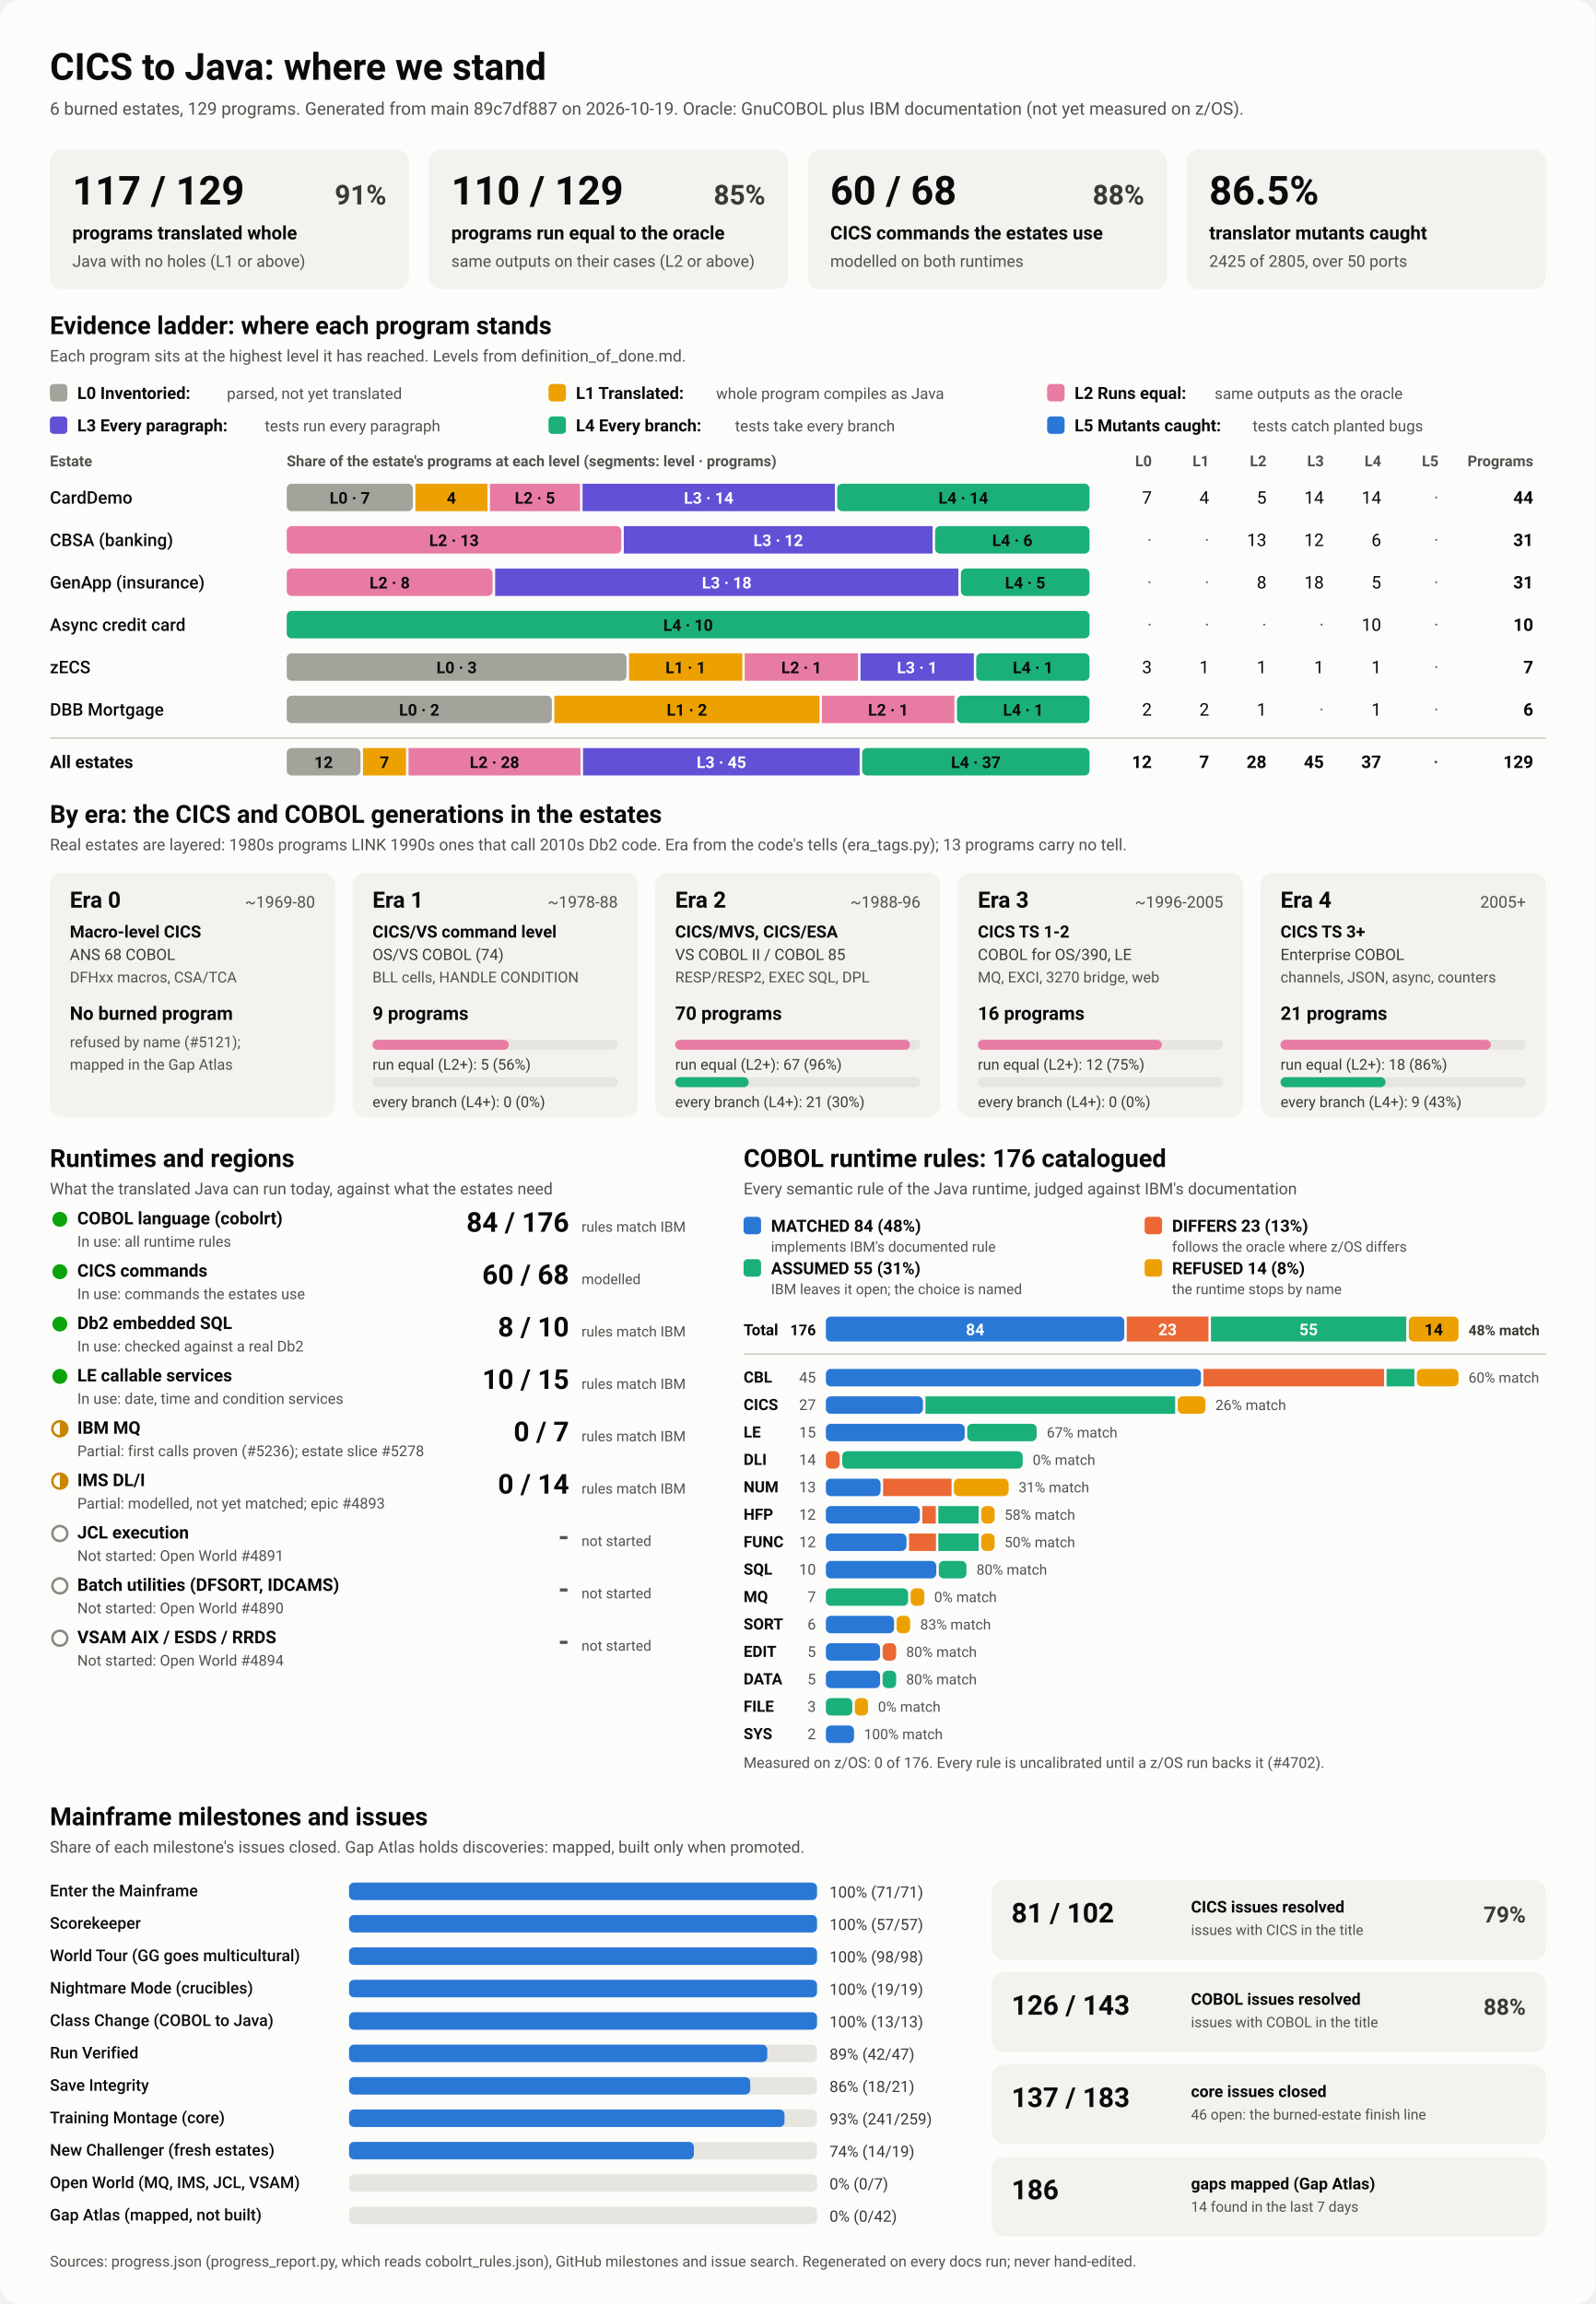
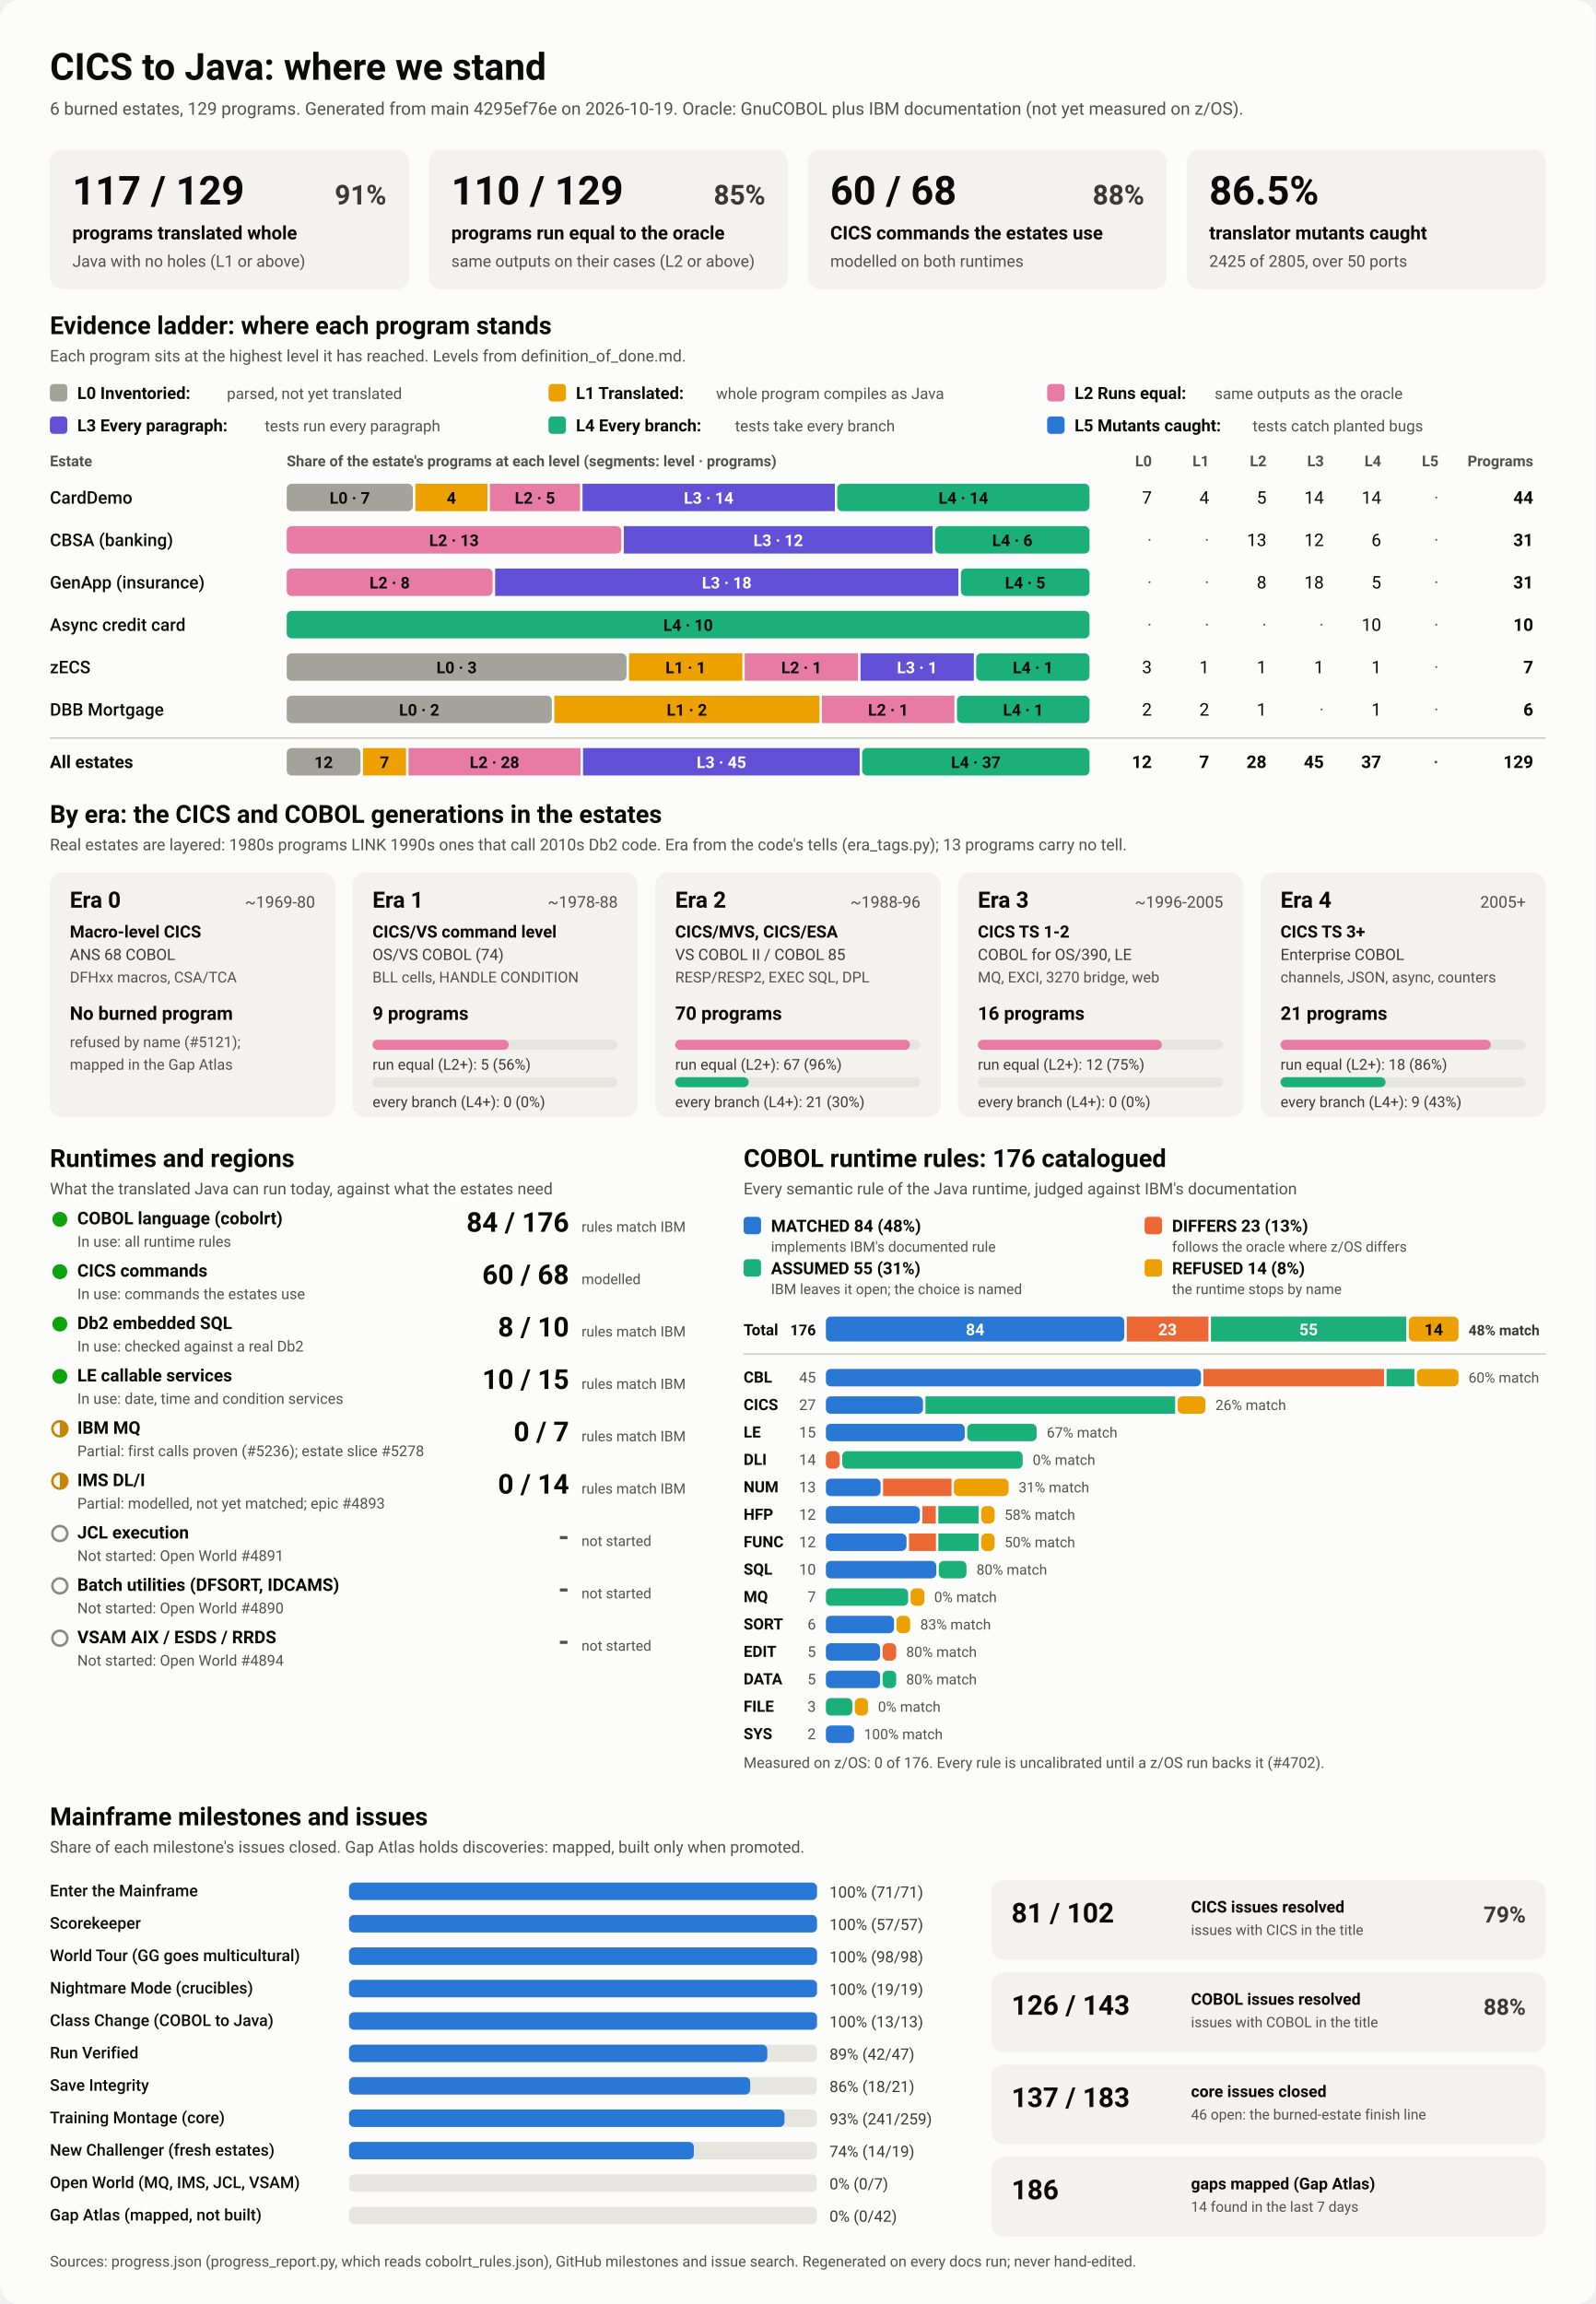
<svg xmlns="http://www.w3.org/2000/svg" viewBox="0 0 1280 1848" width="1280" height="1848" role="img" aria-labelledby="ttl">
  <style>
    svg { font-family: system-ui, -apple-system, 'Segoe UI', Roboto, Helvetica, Arial, sans-serif; }
    .bg { fill: #fcfcfb; }
    .card { fill: #f3f2ef; }
    .track { fill: #e6e5e0; }
    .rule { stroke: #c3c2b7; stroke-width: 1; }
    .t1 { fill: #0b0b0b; } .t2 { fill: #3a3936; } .t3 { fill: #52514e; }
    .on-dark { fill: #ffffff; } .on-light { fill: #0b0b0b; }
    .lv0 { fill: #a3a29b; } .lv1 { fill: #eda100; } .lv2 { fill: #e87ba4; } .lv3 { fill: #6250d6; } .lv4 { fill: #1baf7a; } .lv5 { fill: #2a78d6; } 
    .s0 { fill: #2a78d6; } .s1 { fill: #eb6834; } .s2 { fill: #1baf7a; } .s3 { fill: #eda100; } 
    .prog { fill: #2a78d6; }
    .st-good { fill: #0ca30c; } .st-warn { fill: none; stroke: #c98500; stroke-width: 2; }
    .st-warn-fill { fill: #c98500; } .st-none { fill: none; stroke: #8a8984; stroke-width: 2; }
    @media (prefers-color-scheme: dark) {
      .bg { fill: #1a1a19; } .card { fill: #242422; } .track { fill: #383835; } .rule { stroke: #52514e; }
      .t1 { fill: #f0efec; } .t2 { fill: #dddcd6; } .t3 { fill: #c3c2b7; }
      .on-light { fill: #0b0b0b; } .prog { fill: #3987e5; }
      .lv0 { fill: #6b6a64; } .lv1 { fill: #c98500; } .lv2 { fill: #d55181; } .lv3 { fill: #9085e9; } .lv4 { fill: #199e70; } .lv5 { fill: #3987e5; } 
      .s0 { fill: #3987e5; } .s1 { fill: #d95926; } .s2 { fill: #199e70; } .s3 { fill: #c98500; } 
    }
  </style>
  <rect class="bg" width="1280" height="1848" rx="16" />
  <text x="40.0" y="64.0" class="t1" font-size="30" font-weight="700" text-anchor="start">CICS to Java: where we stand</text>
-   <text x="40.0" y="92.0" class="t3" font-size="14" font-weight="400" text-anchor="start">6 burned estates, 129 programs. Generated from main 89c7df887 on 2026-10-19. Oracle: GnuCOBOL plus IBM documentation (not yet measured on z/OS).</text>
+   <text x="40.0" y="92.0" class="t3" font-size="14" font-weight="400" text-anchor="start">6 burned estates, 129 programs. Generated from main 4295ef76e on 2026-10-19. Oracle: GnuCOBOL plus IBM documentation (not yet measured on z/OS).</text>
  <rect x="40.0" y="120.0" width="288.0" height="112.0" rx="10" class="card" />
  <text x="58.0" y="164.0" class="t1" font-size="32" font-weight="700" text-anchor="start">117 / 129</text>
  <text x="310.0" y="164.0" class="t2" font-size="22" font-weight="600" text-anchor="end">91%</text>
  <text x="58.0" y="192.0" class="t1" font-size="15" font-weight="600" text-anchor="start">programs translated whole</text>
  <text x="58.0" y="214.0" class="t3" font-size="13" font-weight="400" text-anchor="start">Java with no holes (L1 or above)</text>
  <rect x="344.0" y="120.0" width="288.0" height="112.0" rx="10" class="card" />
  <text x="362.0" y="164.0" class="t1" font-size="32" font-weight="700" text-anchor="start">110 / 129</text>
  <text x="614.0" y="164.0" class="t2" font-size="22" font-weight="600" text-anchor="end">85%</text>
  <text x="362.0" y="192.0" class="t1" font-size="15" font-weight="600" text-anchor="start">programs run equal to the oracle</text>
  <text x="362.0" y="214.0" class="t3" font-size="13" font-weight="400" text-anchor="start">same outputs on their cases (L2 or above)</text>
  <rect x="648.0" y="120.0" width="288.0" height="112.0" rx="10" class="card" />
  <text x="666.0" y="164.0" class="t1" font-size="32" font-weight="700" text-anchor="start">60 / 68</text>
  <text x="918.0" y="164.0" class="t2" font-size="22" font-weight="600" text-anchor="end">88%</text>
  <text x="666.0" y="192.0" class="t1" font-size="15" font-weight="600" text-anchor="start">CICS commands the estates use</text>
  <text x="666.0" y="214.0" class="t3" font-size="13" font-weight="400" text-anchor="start">modelled on both runtimes</text>
  <rect x="952.0" y="120.0" width="288.0" height="112.0" rx="10" class="card" />
  <text x="970.0" y="164.0" class="t1" font-size="32" font-weight="700" text-anchor="start">86.5%</text>
  <text x="970.0" y="192.0" class="t1" font-size="15" font-weight="600" text-anchor="start">translator mutants caught</text>
  <text x="970.0" y="214.0" class="t3" font-size="13" font-weight="400" text-anchor="start">2425 of 2805, over 50 ports</text>
  <text x="40.0" y="268.0" class="t1" font-size="20" font-weight="700" text-anchor="start">Evidence ladder: where each program stands</text>
  <text x="40.0" y="290.0" class="t3" font-size="13" font-weight="400" text-anchor="start">Each program sits at the highest level it has reached. Levels from definition_of_done.md.</text>
  <rect x="40.0" y="308.0" width="14.0" height="14.0" rx="3" class="lv0" />
  <text x="62.0" y="320.0" class="t1" font-size="13.5" font-weight="600" text-anchor="start">L0 Inventoried:</text>
  <text x="182.0" y="320.0" class="t3" font-size="12.5" font-weight="400" text-anchor="start">parsed, not yet translated</text>
  <rect x="440.0" y="308.0" width="14.0" height="14.0" rx="3" class="lv1" />
  <text x="462.0" y="320.0" class="t1" font-size="13.5" font-weight="600" text-anchor="start">L1 Translated:</text>
  <text x="574.4" y="320.0" class="t3" font-size="12.5" font-weight="400" text-anchor="start">whole program compiles as Java</text>
  <rect x="840.0" y="308.0" width="14.0" height="14.0" rx="3" class="lv2" />
  <text x="862.0" y="320.0" class="t1" font-size="13.5" font-weight="600" text-anchor="start">L2 Runs equal:</text>
  <text x="974.4" y="320.0" class="t3" font-size="12.5" font-weight="400" text-anchor="start">same outputs as the oracle</text>
  <rect x="40.0" y="334.0" width="14.0" height="14.0" rx="3" class="lv3" />
  <text x="62.0" y="346.0" class="t1" font-size="13.5" font-weight="600" text-anchor="start">L3 Every paragraph:</text>
  <text x="212.4" y="346.0" class="t3" font-size="12.5" font-weight="400" text-anchor="start">tests run every paragraph</text>
  <rect x="440.0" y="334.0" width="14.0" height="14.0" rx="3" class="lv4" />
  <text x="462.0" y="346.0" class="t1" font-size="13.5" font-weight="600" text-anchor="start">L4 Every branch:</text>
  <text x="589.6" y="346.0" class="t3" font-size="12.5" font-weight="400" text-anchor="start">tests take every branch</text>
  <rect x="840.0" y="334.0" width="14.0" height="14.0" rx="3" class="lv5" />
  <text x="862.0" y="346.0" class="t1" font-size="13.5" font-weight="600" text-anchor="start">L5 Mutants caught:</text>
  <text x="1004.8" y="346.0" class="t3" font-size="12.5" font-weight="400" text-anchor="start">tests catch planted bugs</text>
  <text x="40.0" y="374.0" class="t3" font-size="12" font-weight="600" text-anchor="start">Estate</text>
  <text x="230.0" y="374.0" class="t3" font-size="12" font-weight="600" text-anchor="start">Share of the estate's programs at each level (segments: level · programs)</text>
  <text x="924.0" y="374.0" class="t3" font-size="12" font-weight="600" text-anchor="end">L0</text>
  <text x="970.0" y="374.0" class="t3" font-size="12" font-weight="600" text-anchor="end">L1</text>
  <text x="1016.0" y="374.0" class="t3" font-size="12" font-weight="600" text-anchor="end">L2</text>
  <text x="1062.0" y="374.0" class="t3" font-size="12" font-weight="600" text-anchor="end">L3</text>
  <text x="1108.0" y="374.0" class="t3" font-size="12" font-weight="600" text-anchor="end">L4</text>
  <text x="1154.0" y="374.0" class="t3" font-size="12" font-weight="600" text-anchor="end">L5</text>
  <text x="1230.0" y="374.0" class="t3" font-size="12" font-weight="600" text-anchor="end">Programs</text>
  <text x="40.0" y="404.0" class="t1" font-size="14" font-weight="500" text-anchor="start">CardDemo</text>
  <rect x="230.0" y="388.0" width="101.2" height="22.0" rx="4" class="lv0" />
  <text x="280.6" y="404.0" class="on-light" font-size="13" font-weight="600" text-anchor="middle">L0 · 7</text>
  <rect x="333.2" y="388.0" width="57.8" height="22.0" rx="0" class="lv1" />
  <text x="362.1" y="404.0" class="on-light" font-size="13" font-weight="600" text-anchor="middle">4</text>
  <rect x="393.0" y="388.0" width="72.3" height="22.0" rx="0" class="lv2" />
  <text x="429.1" y="404.0" class="on-light" font-size="13" font-weight="600" text-anchor="middle">L2 · 5</text>
  <rect x="467.3" y="388.0" width="202.4" height="22.0" rx="0" class="lv3" />
  <text x="568.5" y="404.0" class="on-dark" font-size="13" font-weight="600" text-anchor="middle">L3 · 14</text>
  <rect x="671.6" y="388.0" width="202.4" height="22.0" rx="4" class="lv4" />
  <text x="772.8" y="404.0" class="on-light" font-size="13" font-weight="600" text-anchor="middle">L4 · 14</text>
  <text x="924.0" y="404.0" class="t1" font-size="14" font-weight="400" text-anchor="end">7</text>
  <text x="970.0" y="404.0" class="t1" font-size="14" font-weight="400" text-anchor="end">4</text>
  <text x="1016.0" y="404.0" class="t1" font-size="14" font-weight="400" text-anchor="end">5</text>
  <text x="1062.0" y="404.0" class="t1" font-size="14" font-weight="400" text-anchor="end">14</text>
  <text x="1108.0" y="404.0" class="t1" font-size="14" font-weight="400" text-anchor="end">14</text>
  <text x="1154.0" y="404.0" class="t3" font-size="14" font-weight="400" text-anchor="end">·</text>
  <text x="1230.0" y="404.0" class="t1" font-size="14" font-weight="700" text-anchor="end">44</text>
  <text x="40.0" y="438.0" class="t1" font-size="14" font-weight="500" text-anchor="start">CBSA (banking)</text>
  <rect x="230.0" y="422.0" width="268.4" height="22.0" rx="4" class="lv2" />
  <text x="364.2" y="438.0" class="on-light" font-size="13" font-weight="600" text-anchor="middle">L2 · 13</text>
  <rect x="500.4" y="422.0" width="247.7" height="22.0" rx="0" class="lv3" />
  <text x="624.3" y="438.0" class="on-dark" font-size="13" font-weight="600" text-anchor="middle">L3 · 12</text>
  <rect x="750.1" y="422.0" width="123.9" height="22.0" rx="4" class="lv4" />
  <text x="812.1" y="438.0" class="on-light" font-size="13" font-weight="600" text-anchor="middle">L4 · 6</text>
  <text x="924.0" y="438.0" class="t3" font-size="14" font-weight="400" text-anchor="end">·</text>
  <text x="970.0" y="438.0" class="t3" font-size="14" font-weight="400" text-anchor="end">·</text>
  <text x="1016.0" y="438.0" class="t1" font-size="14" font-weight="400" text-anchor="end">13</text>
  <text x="1062.0" y="438.0" class="t1" font-size="14" font-weight="400" text-anchor="end">12</text>
  <text x="1108.0" y="438.0" class="t1" font-size="14" font-weight="400" text-anchor="end">6</text>
  <text x="1154.0" y="438.0" class="t3" font-size="14" font-weight="400" text-anchor="end">·</text>
  <text x="1230.0" y="438.0" class="t1" font-size="14" font-weight="700" text-anchor="end">31</text>
  <text x="40.0" y="472.0" class="t1" font-size="14" font-weight="500" text-anchor="start">GenApp (insurance)</text>
  <rect x="230.0" y="456.0" width="165.2" height="22.0" rx="4" class="lv2" />
  <text x="312.6" y="472.0" class="on-light" font-size="13" font-weight="600" text-anchor="middle">L2 · 8</text>
  <rect x="397.2" y="456.0" width="371.6" height="22.0" rx="0" class="lv3" />
  <text x="583.0" y="472.0" class="on-dark" font-size="13" font-weight="600" text-anchor="middle">L3 · 18</text>
  <rect x="770.8" y="456.0" width="103.2" height="22.0" rx="4" class="lv4" />
  <text x="822.4" y="472.0" class="on-light" font-size="13" font-weight="600" text-anchor="middle">L4 · 5</text>
  <text x="924.0" y="472.0" class="t3" font-size="14" font-weight="400" text-anchor="end">·</text>
  <text x="970.0" y="472.0" class="t3" font-size="14" font-weight="400" text-anchor="end">·</text>
  <text x="1016.0" y="472.0" class="t1" font-size="14" font-weight="400" text-anchor="end">8</text>
  <text x="1062.0" y="472.0" class="t1" font-size="14" font-weight="400" text-anchor="end">18</text>
  <text x="1108.0" y="472.0" class="t1" font-size="14" font-weight="400" text-anchor="end">5</text>
  <text x="1154.0" y="472.0" class="t3" font-size="14" font-weight="400" text-anchor="end">·</text>
  <text x="1230.0" y="472.0" class="t1" font-size="14" font-weight="700" text-anchor="end">31</text>
  <text x="40.0" y="506.0" class="t1" font-size="14" font-weight="500" text-anchor="start">Async credit card</text>
  <rect x="230.0" y="490.0" width="644.0" height="22.0" rx="4" class="lv4" />
  <text x="552.0" y="506.0" class="on-light" font-size="13" font-weight="600" text-anchor="middle">L4 · 10</text>
  <text x="924.0" y="506.0" class="t3" font-size="14" font-weight="400" text-anchor="end">·</text>
  <text x="970.0" y="506.0" class="t3" font-size="14" font-weight="400" text-anchor="end">·</text>
  <text x="1016.0" y="506.0" class="t3" font-size="14" font-weight="400" text-anchor="end">·</text>
  <text x="1062.0" y="506.0" class="t3" font-size="14" font-weight="400" text-anchor="end">·</text>
  <text x="1108.0" y="506.0" class="t1" font-size="14" font-weight="400" text-anchor="end">10</text>
  <text x="1154.0" y="506.0" class="t3" font-size="14" font-weight="400" text-anchor="end">·</text>
  <text x="1230.0" y="506.0" class="t1" font-size="14" font-weight="700" text-anchor="end">10</text>
  <text x="40.0" y="540.0" class="t1" font-size="14" font-weight="500" text-anchor="start">zECS</text>
  <rect x="230.0" y="524.0" width="272.6" height="22.0" rx="4" class="lv0" />
  <text x="366.3" y="540.0" class="on-light" font-size="13" font-weight="600" text-anchor="middle">L0 · 3</text>
  <rect x="504.6" y="524.0" width="90.9" height="22.0" rx="0" class="lv1" />
  <text x="550.0" y="540.0" class="on-light" font-size="13" font-weight="600" text-anchor="middle">L1 · 1</text>
  <rect x="597.4" y="524.0" width="90.9" height="22.0" rx="0" class="lv2" />
  <text x="642.9" y="540.0" class="on-light" font-size="13" font-weight="600" text-anchor="middle">L2 · 1</text>
  <rect x="690.3" y="524.0" width="90.9" height="22.0" rx="0" class="lv3" />
  <text x="735.7" y="540.0" class="on-dark" font-size="13" font-weight="600" text-anchor="middle">L3 · 1</text>
  <rect x="783.1" y="524.0" width="90.9" height="22.0" rx="4" class="lv4" />
  <text x="828.6" y="540.0" class="on-light" font-size="13" font-weight="600" text-anchor="middle">L4 · 1</text>
  <text x="924.0" y="540.0" class="t1" font-size="14" font-weight="400" text-anchor="end">3</text>
  <text x="970.0" y="540.0" class="t1" font-size="14" font-weight="400" text-anchor="end">1</text>
  <text x="1016.0" y="540.0" class="t1" font-size="14" font-weight="400" text-anchor="end">1</text>
  <text x="1062.0" y="540.0" class="t1" font-size="14" font-weight="400" text-anchor="end">1</text>
  <text x="1108.0" y="540.0" class="t1" font-size="14" font-weight="400" text-anchor="end">1</text>
  <text x="1154.0" y="540.0" class="t3" font-size="14" font-weight="400" text-anchor="end">·</text>
  <text x="1230.0" y="540.0" class="t1" font-size="14" font-weight="700" text-anchor="end">7</text>
  <text x="40.0" y="574.0" class="t1" font-size="14" font-weight="500" text-anchor="start">DBB Mortgage</text>
  <rect x="230.0" y="558.0" width="212.7" height="22.0" rx="4" class="lv0" />
  <text x="336.3" y="574.0" class="on-light" font-size="13" font-weight="600" text-anchor="middle">L0 · 2</text>
  <rect x="444.7" y="558.0" width="212.7" height="22.0" rx="0" class="lv1" />
  <text x="551.0" y="574.0" class="on-light" font-size="13" font-weight="600" text-anchor="middle">L1 · 2</text>
  <rect x="659.3" y="558.0" width="106.3" height="22.0" rx="0" class="lv2" />
  <text x="712.5" y="574.0" class="on-light" font-size="13" font-weight="600" text-anchor="middle">L2 · 1</text>
  <rect x="767.7" y="558.0" width="106.3" height="22.0" rx="4" class="lv4" />
  <text x="820.8" y="574.0" class="on-light" font-size="13" font-weight="600" text-anchor="middle">L4 · 1</text>
  <text x="924.0" y="574.0" class="t1" font-size="14" font-weight="400" text-anchor="end">2</text>
  <text x="970.0" y="574.0" class="t1" font-size="14" font-weight="400" text-anchor="end">2</text>
  <text x="1016.0" y="574.0" class="t1" font-size="14" font-weight="400" text-anchor="end">1</text>
  <text x="1062.0" y="574.0" class="t3" font-size="14" font-weight="400" text-anchor="end">·</text>
  <text x="1108.0" y="574.0" class="t1" font-size="14" font-weight="400" text-anchor="end">1</text>
  <text x="1154.0" y="574.0" class="t3" font-size="14" font-weight="400" text-anchor="end">·</text>
  <text x="1230.0" y="574.0" class="t1" font-size="14" font-weight="700" text-anchor="end">6</text>
  <line x1="40" x2="1240" y1="592" y2="592" class="rule" />
  <text x="40.0" y="616.0" class="t1" font-size="14" font-weight="700" text-anchor="start">All estates</text>
  <rect x="230.0" y="600.0" width="59.2" height="22.0" rx="4" class="lv0" />
  <text x="259.6" y="616.0" class="on-light" font-size="13" font-weight="600" text-anchor="middle">12</text>
  <rect x="291.2" y="600.0" width="34.5" height="22.0" rx="0" class="lv1" />
  <text x="308.4" y="616.0" class="on-light" font-size="13" font-weight="600" text-anchor="middle">7</text>
  <rect x="327.7" y="600.0" width="138.0" height="22.0" rx="0" class="lv2" />
  <text x="396.7" y="616.0" class="on-light" font-size="13" font-weight="600" text-anchor="middle">L2 · 28</text>
  <rect x="467.7" y="600.0" width="221.9" height="22.0" rx="0" class="lv3" />
  <text x="578.7" y="616.0" class="on-dark" font-size="13" font-weight="600" text-anchor="middle">L3 · 45</text>
  <rect x="691.6" y="600.0" width="182.4" height="22.0" rx="4" class="lv4" />
  <text x="782.8" y="616.0" class="on-light" font-size="13" font-weight="600" text-anchor="middle">L4 · 37</text>
  <text x="924.0" y="616.0" class="t1" font-size="14" font-weight="700" text-anchor="end">12</text>
  <text x="970.0" y="616.0" class="t1" font-size="14" font-weight="700" text-anchor="end">7</text>
  <text x="1016.0" y="616.0" class="t1" font-size="14" font-weight="700" text-anchor="end">28</text>
  <text x="1062.0" y="616.0" class="t1" font-size="14" font-weight="700" text-anchor="end">45</text>
  <text x="1108.0" y="616.0" class="t1" font-size="14" font-weight="700" text-anchor="end">37</text>
  <text x="1154.0" y="616.0" class="t3" font-size="14" font-weight="700" text-anchor="end">·</text>
  <text x="1230.0" y="616.0" class="t1" font-size="14" font-weight="700" text-anchor="end">129</text>
  <text x="40.0" y="660.0" class="t1" font-size="20" font-weight="700" text-anchor="start">By era: the CICS and COBOL generations in the estates</text>
  <text x="40.0" y="682.0" class="t3" font-size="13" font-weight="400" text-anchor="start">Real estates are layered: 1980s programs LINK 1990s ones that call 2010s Db2 code. Era from the code's tells (era_tags.py); 13 programs carry no tell.</text>
  <rect x="40.0" y="700.0" width="228.8" height="196.0" rx="10" class="card" />
  <text x="56.0" y="728.0" class="t1" font-size="18" font-weight="700" text-anchor="start">Era 0</text>
  <text x="252.8" y="728.0" class="t3" font-size="13" font-weight="400" text-anchor="end">~1969-80</text>
  <text x="56.0" y="752.0" class="t1" font-size="13.5" font-weight="600" text-anchor="start">Macro-level CICS</text>
  <text x="56.0" y="770.0" class="t2" font-size="12.5" font-weight="400" text-anchor="start">ANS 68 COBOL</text>
  <text x="56.0" y="788.0" class="t3" font-size="12" font-weight="400" text-anchor="start">DFHxx macros, CSA/TCA</text>
  <text x="56.0" y="818.0" class="t1" font-size="15" font-weight="700" text-anchor="start">No burned program</text>
  <text x="56.0" y="840.0" class="t3" font-size="12" font-weight="400" text-anchor="start">refused by name (#5121);</text>
  <text x="56.0" y="858.0" class="t3" font-size="12" font-weight="400" text-anchor="start">mapped in the Gap Atlas</text>
  <rect x="282.8" y="700.0" width="228.8" height="196.0" rx="10" class="card" />
  <text x="298.8" y="728.0" class="t1" font-size="18" font-weight="700" text-anchor="start">Era 1</text>
  <text x="495.6" y="728.0" class="t3" font-size="13" font-weight="400" text-anchor="end">~1978-88</text>
  <text x="298.8" y="752.0" class="t1" font-size="13.5" font-weight="600" text-anchor="start">CICS/VS command level</text>
  <text x="298.8" y="770.0" class="t2" font-size="12.5" font-weight="400" text-anchor="start">OS/VS COBOL (74)</text>
  <text x="298.8" y="788.0" class="t3" font-size="12" font-weight="400" text-anchor="start">BLL cells, HANDLE CONDITION</text>
  <text x="298.8" y="818.0" class="t1" font-size="15" font-weight="700" text-anchor="start">9 programs</text>
  <rect x="298.8" y="834.0" width="196.8" height="8.0" rx="4" class="track" />
  <rect x="298.8" y="834.0" width="109.3" height="8.0" rx="4" class="lv2" />
  <text x="298.8" y="858.0" class="t2" font-size="12" font-weight="400" text-anchor="start">run equal (L2+): 5 (56%)</text>
  <rect x="298.8" y="864.0" width="196.8" height="8.0" rx="4" class="track" />
  <text x="298.8" y="888.0" class="t2" font-size="12" font-weight="400" text-anchor="start">every branch (L4+): 0 (0%)</text>
  <rect x="525.6" y="700.0" width="228.8" height="196.0" rx="10" class="card" />
  <text x="541.6" y="728.0" class="t1" font-size="18" font-weight="700" text-anchor="start">Era 2</text>
  <text x="738.4" y="728.0" class="t3" font-size="13" font-weight="400" text-anchor="end">~1988-96</text>
  <text x="541.6" y="752.0" class="t1" font-size="13.5" font-weight="600" text-anchor="start">CICS/MVS, CICS/ESA</text>
  <text x="541.6" y="770.0" class="t2" font-size="12.5" font-weight="400" text-anchor="start">VS COBOL II / COBOL 85</text>
  <text x="541.6" y="788.0" class="t3" font-size="12" font-weight="400" text-anchor="start">RESP/RESP2, EXEC SQL, DPL</text>
  <text x="541.6" y="818.0" class="t1" font-size="15" font-weight="700" text-anchor="start">70 programs</text>
  <rect x="541.6" y="834.0" width="196.8" height="8.0" rx="4" class="track" />
  <rect x="541.6" y="834.0" width="188.4" height="8.0" rx="4" class="lv2" />
  <text x="541.6" y="858.0" class="t2" font-size="12" font-weight="400" text-anchor="start">run equal (L2+): 67 (96%)</text>
  <rect x="541.6" y="864.0" width="196.8" height="8.0" rx="4" class="track" />
  <rect x="541.6" y="864.0" width="59.0" height="8.0" rx="4" class="lv4" />
  <text x="541.6" y="888.0" class="t2" font-size="12" font-weight="400" text-anchor="start">every branch (L4+): 21 (30%)</text>
  <rect x="768.4" y="700.0" width="228.8" height="196.0" rx="10" class="card" />
  <text x="784.4" y="728.0" class="t1" font-size="18" font-weight="700" text-anchor="start">Era 3</text>
  <text x="981.2" y="728.0" class="t3" font-size="13" font-weight="400" text-anchor="end">~1996-2005</text>
  <text x="784.4" y="752.0" class="t1" font-size="13.5" font-weight="600" text-anchor="start">CICS TS 1-2</text>
  <text x="784.4" y="770.0" class="t2" font-size="12.5" font-weight="400" text-anchor="start">COBOL for OS/390, LE</text>
  <text x="784.4" y="788.0" class="t3" font-size="12" font-weight="400" text-anchor="start">MQ, EXCI, 3270 bridge, web</text>
  <text x="784.4" y="818.0" class="t1" font-size="15" font-weight="700" text-anchor="start">16 programs</text>
  <rect x="784.4" y="834.0" width="196.8" height="8.0" rx="4" class="track" />
  <rect x="784.4" y="834.0" width="147.6" height="8.0" rx="4" class="lv2" />
  <text x="784.4" y="858.0" class="t2" font-size="12" font-weight="400" text-anchor="start">run equal (L2+): 12 (75%)</text>
  <rect x="784.4" y="864.0" width="196.8" height="8.0" rx="4" class="track" />
  <text x="784.4" y="888.0" class="t2" font-size="12" font-weight="400" text-anchor="start">every branch (L4+): 0 (0%)</text>
  <rect x="1011.2" y="700.0" width="228.8" height="196.0" rx="10" class="card" />
  <text x="1027.2" y="728.0" class="t1" font-size="18" font-weight="700" text-anchor="start">Era 4</text>
  <text x="1224.0" y="728.0" class="t3" font-size="13" font-weight="400" text-anchor="end">2005+</text>
  <text x="1027.2" y="752.0" class="t1" font-size="13.5" font-weight="600" text-anchor="start">CICS TS 3+</text>
  <text x="1027.2" y="770.0" class="t2" font-size="12.5" font-weight="400" text-anchor="start">Enterprise COBOL</text>
  <text x="1027.2" y="788.0" class="t3" font-size="12" font-weight="400" text-anchor="start">channels, JSON, async, counters</text>
  <text x="1027.2" y="818.0" class="t1" font-size="15" font-weight="700" text-anchor="start">21 programs</text>
  <rect x="1027.2" y="834.0" width="196.8" height="8.0" rx="4" class="track" />
  <rect x="1027.2" y="834.0" width="168.7" height="8.0" rx="4" class="lv2" />
  <text x="1027.2" y="858.0" class="t2" font-size="12" font-weight="400" text-anchor="start">run equal (L2+): 18 (86%)</text>
  <rect x="1027.2" y="864.0" width="196.8" height="8.0" rx="4" class="track" />
  <rect x="1027.2" y="864.0" width="84.3" height="8.0" rx="4" class="lv4" />
  <text x="1027.2" y="888.0" class="t2" font-size="12" font-weight="400" text-anchor="start">every branch (L4+): 9 (43%)</text>
  <text x="40.0" y="936.0" class="t1" font-size="20" font-weight="700" text-anchor="start">Runtimes and regions</text>
  <text x="40.0" y="958.0" class="t3" font-size="13" font-weight="400" text-anchor="start">What the translated Java can run today, against what the estates need</text>
  <circle cx="48" cy="978" r="6" class="st-good" />
  <text x="62.0" y="982.0" class="t1" font-size="14" font-weight="600" text-anchor="start">COBOL language (cobolrt)</text>
  <text x="62.0" y="1000.0" class="t3" font-size="12" font-weight="400" text-anchor="start">In use: all runtime rules</text>
  <text x="456.5" y="988.0" class="t1" font-size="22" font-weight="700" text-anchor="end">84 / 176</text>
  <text x="466.5" y="988.0" class="t3" font-size="11.5" font-weight="400" text-anchor="start">rules match IBM</text>
  <circle cx="48" cy="1020" r="6" class="st-good" />
  <text x="62.0" y="1024.0" class="t1" font-size="14" font-weight="600" text-anchor="start">CICS commands</text>
  <text x="62.0" y="1042.0" class="t3" font-size="12" font-weight="400" text-anchor="start">In use: commands the estates use</text>
  <text x="456.5" y="1030.0" class="t1" font-size="22" font-weight="700" text-anchor="end">60 / 68</text>
  <text x="466.5" y="1030.0" class="t3" font-size="11.5" font-weight="400" text-anchor="start">modelled</text>
  <circle cx="48" cy="1062" r="6" class="st-good" />
  <text x="62.0" y="1066.0" class="t1" font-size="14" font-weight="600" text-anchor="start">Db2 embedded SQL</text>
  <text x="62.0" y="1084.0" class="t3" font-size="12" font-weight="400" text-anchor="start">In use: checked against a real Db2</text>
  <text x="456.5" y="1072.0" class="t1" font-size="22" font-weight="700" text-anchor="end">8 / 10</text>
  <text x="466.5" y="1072.0" class="t3" font-size="11.5" font-weight="400" text-anchor="start">rules match IBM</text>
  <circle cx="48" cy="1104" r="6" class="st-good" />
  <text x="62.0" y="1108.0" class="t1" font-size="14" font-weight="600" text-anchor="start">LE callable services</text>
  <text x="62.0" y="1126.0" class="t3" font-size="12" font-weight="400" text-anchor="start">In use: date, time and condition services</text>
  <text x="456.5" y="1114.0" class="t1" font-size="22" font-weight="700" text-anchor="end">10 / 15</text>
  <text x="466.5" y="1114.0" class="t3" font-size="11.5" font-weight="400" text-anchor="start">rules match IBM</text>
  <circle cx="48" cy="1146" r="6" class="st-warn" />
  <path d="M 48 1140 A 6 6 0 0 1 48 1152 Z" class="st-warn-fill" />
  <text x="62.0" y="1150.0" class="t1" font-size="14" font-weight="600" text-anchor="start">IBM MQ</text>
  <text x="62.0" y="1168.0" class="t3" font-size="12" font-weight="400" text-anchor="start">Partial: first calls proven (#5236); estate slice #5278</text>
  <text x="456.5" y="1156.0" class="t1" font-size="22" font-weight="700" text-anchor="end">0 / 7</text>
  <text x="466.5" y="1156.0" class="t3" font-size="11.5" font-weight="400" text-anchor="start">rules match IBM</text>
  <circle cx="48" cy="1188" r="6" class="st-warn" />
  <path d="M 48 1182 A 6 6 0 0 1 48 1194 Z" class="st-warn-fill" />
  <text x="62.0" y="1192.0" class="t1" font-size="14" font-weight="600" text-anchor="start">IMS DL/I</text>
  <text x="62.0" y="1210.0" class="t3" font-size="12" font-weight="400" text-anchor="start">Partial: modelled, not yet matched; epic #4893</text>
  <text x="456.5" y="1198.0" class="t1" font-size="22" font-weight="700" text-anchor="end">0 / 14</text>
  <text x="466.5" y="1198.0" class="t3" font-size="11.5" font-weight="400" text-anchor="start">rules match IBM</text>
  <circle cx="48" cy="1230" r="6" class="st-none" />
  <text x="62.0" y="1234.0" class="t1" font-size="14" font-weight="600" text-anchor="start">JCL execution</text>
  <text x="62.0" y="1252.0" class="t3" font-size="12" font-weight="400" text-anchor="start">Not started: Open World #4891</text>
  <text x="456.5" y="1240.0" class="t3" font-size="22" font-weight="700" text-anchor="end">-</text>
  <text x="466.5" y="1240.0" class="t3" font-size="11.5" font-weight="400" text-anchor="start">not started</text>
  <circle cx="48" cy="1272" r="6" class="st-none" />
  <text x="62.0" y="1276.0" class="t1" font-size="14" font-weight="600" text-anchor="start">Batch utilities (DFSORT, IDCAMS)</text>
  <text x="62.0" y="1294.0" class="t3" font-size="12" font-weight="400" text-anchor="start">Not started: Open World #4890</text>
  <text x="456.5" y="1282.0" class="t3" font-size="22" font-weight="700" text-anchor="end">-</text>
  <text x="466.5" y="1282.0" class="t3" font-size="11.5" font-weight="400" text-anchor="start">not started</text>
  <circle cx="48" cy="1314" r="6" class="st-none" />
  <text x="62.0" y="1318.0" class="t1" font-size="14" font-weight="600" text-anchor="start">VSAM AIX / ESDS / RRDS</text>
  <text x="62.0" y="1336.0" class="t3" font-size="12" font-weight="400" text-anchor="start">Not started: Open World #4894</text>
  <text x="456.5" y="1324.0" class="t3" font-size="22" font-weight="700" text-anchor="end">-</text>
  <text x="466.5" y="1324.0" class="t3" font-size="11.5" font-weight="400" text-anchor="start">not started</text>
  <text x="596.5" y="936.0" class="t1" font-size="20" font-weight="700" text-anchor="start">COBOL runtime rules: 176 catalogued</text>
  <text x="596.5" y="958.0" class="t3" font-size="13" font-weight="400" text-anchor="start">Every semantic rule of the Java runtime, judged against IBM's documentation</text>
  <rect x="596.5" y="976.0" width="14.0" height="14.0" rx="3" class="s0" />
  <text x="618.5" y="988.0" class="t1" font-size="13.5" font-weight="600" text-anchor="start">MATCHED  84 (48%)</text>
  <text x="618.5" y="1004.0" class="t3" font-size="11.5" font-weight="400" text-anchor="start">implements IBM's documented rule</text>
  <rect x="918.2" y="976.0" width="14.0" height="14.0" rx="3" class="s1" />
  <text x="940.2" y="988.0" class="t1" font-size="13.5" font-weight="600" text-anchor="start">DIFFERS  23 (13%)</text>
  <text x="940.2" y="1004.0" class="t3" font-size="11.5" font-weight="400" text-anchor="start">follows the oracle where z/OS differs</text>
  <rect x="596.5" y="1010.0" width="14.0" height="14.0" rx="3" class="s2" />
  <text x="618.5" y="1022.0" class="t1" font-size="13.5" font-weight="600" text-anchor="start">ASSUMED  55 (31%)</text>
  <text x="618.5" y="1038.0" class="t3" font-size="11.5" font-weight="400" text-anchor="start">IBM leaves it open; the choice is named</text>
  <rect x="918.2" y="1010.0" width="14.0" height="14.0" rx="3" class="s3" />
  <text x="940.2" y="1022.0" class="t1" font-size="13.5" font-weight="600" text-anchor="start">REFUSED  14 (8%)</text>
  <text x="940.2" y="1038.0" class="t3" font-size="11.5" font-weight="400" text-anchor="start">the runtime stops by name</text>
  <text x="596.5" y="1071.0" class="t1" font-size="12.5" font-weight="700" text-anchor="start">Total</text>
  <text x="654.5" y="1071.0" class="t1" font-size="12" font-weight="700" text-anchor="end">176</text>
  <rect x="662.5" y="1056.0" width="239.4" height="20.0" rx="4" class="s0" />
  <text x="782.2" y="1071.0" class="on-dark" font-size="13" font-weight="600" text-anchor="middle">84</text>
  <rect x="903.9" y="1056.0" width="65.5" height="20.0" rx="0" class="s1" />
  <text x="936.6" y="1071.0" class="on-dark" font-size="13" font-weight="600" text-anchor="middle">23</text>
  <rect x="971.4" y="1056.0" width="156.7" height="20.0" rx="0" class="s2" />
  <text x="1049.7" y="1071.0" class="on-dark" font-size="13" font-weight="600" text-anchor="middle">55</text>
  <rect x="1130.1" y="1056.0" width="39.9" height="20.0" rx="4" class="s3" />
  <text x="1150.1" y="1071.0" class="on-light" font-size="13" font-weight="600" text-anchor="middle">14</text>
  <text x="1178.0" y="1071.0" class="t2" font-size="11.5" font-weight="600" text-anchor="start">48% match</text>
  <line x1="596.5" x2="1240.0" y1="1086" y2="1086" class="rule" />
  <text x="596.5" y="1109.0" class="t1" font-size="12.5" font-weight="600" text-anchor="start">CBL</text>
  <text x="654.5" y="1109.0" class="t3" font-size="12" font-weight="400" text-anchor="end">45</text>
  <rect x="662.5" y="1098.0" width="300.9" height="14.0" rx="4" class="s0" />
  <rect x="965.4" y="1098.0" width="144.9" height="14.0" rx="0" class="s1" />
  <rect x="1112.3" y="1098.0" width="22.3" height="14.0" rx="0" class="s2" />
  <rect x="1136.6" y="1098.0" width="33.4" height="14.0" rx="4" class="s3" />
  <text x="1178.0" y="1109.0" class="t3" font-size="11.5" font-weight="400" text-anchor="start">60% match</text>
  <text x="596.5" y="1131.0" class="t1" font-size="12.5" font-weight="600" text-anchor="start">CICS</text>
  <text x="654.5" y="1131.0" class="t3" font-size="12" font-weight="400" text-anchor="end">27</text>
  <rect x="662.5" y="1120.0" width="77.9" height="14.0" rx="4" class="s0" />
  <rect x="742.4" y="1120.0" width="200.3" height="14.0" rx="0" class="s2" />
  <rect x="944.7" y="1120.0" width="22.3" height="14.0" rx="4" class="s3" />
  <text x="975.0" y="1131.0" class="t3" font-size="11.5" font-weight="400" text-anchor="start">26% match</text>
  <text x="596.5" y="1153.0" class="t1" font-size="12.5" font-weight="600" text-anchor="start">LE</text>
  <text x="654.5" y="1153.0" class="t3" font-size="12" font-weight="400" text-anchor="end">15</text>
  <rect x="662.5" y="1142.0" width="111.4" height="14.0" rx="4" class="s0" />
  <rect x="775.9" y="1142.0" width="55.7" height="14.0" rx="4" class="s2" />
  <text x="839.7" y="1153.0" class="t3" font-size="11.5" font-weight="400" text-anchor="start">67% match</text>
  <text x="596.5" y="1175.0" class="t1" font-size="12.5" font-weight="600" text-anchor="start">DLI</text>
  <text x="654.5" y="1175.0" class="t3" font-size="12" font-weight="400" text-anchor="end">14</text>
  <rect x="662.5" y="1164.0" width="11.1" height="14.0" rx="4" class="s1" />
  <rect x="675.6" y="1164.0" width="144.8" height="14.0" rx="4" class="s2" />
  <text x="828.4" y="1175.0" class="t3" font-size="11.5" font-weight="400" text-anchor="start">0% match</text>
  <text x="596.5" y="1197.0" class="t1" font-size="12.5" font-weight="600" text-anchor="start">NUM</text>
  <text x="654.5" y="1197.0" class="t3" font-size="12" font-weight="400" text-anchor="end">13</text>
  <rect x="662.5" y="1186.0" width="43.9" height="14.0" rx="4" class="s0" />
  <rect x="708.4" y="1186.0" width="54.9" height="14.0" rx="0" class="s1" />
  <rect x="765.2" y="1186.0" width="43.9" height="14.0" rx="4" class="s3" />
  <text x="817.1" y="1197.0" class="t3" font-size="11.5" font-weight="400" text-anchor="start">31% match</text>
  <text x="596.5" y="1219.0" class="t1" font-size="12.5" font-weight="600" text-anchor="start">HFP</text>
  <text x="654.5" y="1219.0" class="t3" font-size="12" font-weight="400" text-anchor="end">12</text>
  <rect x="662.5" y="1208.0" width="75.4" height="14.0" rx="4" class="s0" />
  <rect x="739.9" y="1208.0" width="10.8" height="14.0" rx="0" class="s1" />
  <rect x="752.7" y="1208.0" width="32.3" height="14.0" rx="0" class="s2" />
  <rect x="787.1" y="1208.0" width="10.8" height="14.0" rx="4" class="s3" />
  <text x="805.8" y="1219.0" class="t3" font-size="11.5" font-weight="400" text-anchor="start">58% match</text>
  <text x="596.5" y="1241.0" class="t1" font-size="12.5" font-weight="600" text-anchor="start">FUNC</text>
  <text x="654.5" y="1241.0" class="t3" font-size="12" font-weight="400" text-anchor="end">12</text>
  <rect x="662.5" y="1230.0" width="64.7" height="14.0" rx="4" class="s0" />
  <rect x="729.2" y="1230.0" width="21.6" height="14.0" rx="0" class="s1" />
  <rect x="752.7" y="1230.0" width="32.3" height="14.0" rx="0" class="s2" />
  <rect x="787.1" y="1230.0" width="10.8" height="14.0" rx="4" class="s3" />
  <text x="805.8" y="1241.0" class="t3" font-size="11.5" font-weight="400" text-anchor="start">50% match</text>
  <text x="596.5" y="1263.0" class="t1" font-size="12.5" font-weight="600" text-anchor="start">SQL</text>
  <text x="654.5" y="1263.0" class="t3" font-size="12" font-weight="400" text-anchor="end">10</text>
  <rect x="662.5" y="1252.0" width="88.6" height="14.0" rx="4" class="s0" />
  <rect x="753.1" y="1252.0" width="22.2" height="14.0" rx="4" class="s2" />
  <text x="783.3" y="1263.0" class="t3" font-size="11.5" font-weight="400" text-anchor="start">80% match</text>
  <text x="596.5" y="1285.0" class="t1" font-size="12.5" font-weight="600" text-anchor="start">MQ</text>
  <text x="654.5" y="1285.0" class="t3" font-size="12" font-weight="400" text-anchor="end">7</text>
  <rect x="662.5" y="1274.0" width="66.0" height="14.0" rx="4" class="s2" />
  <rect x="730.5" y="1274.0" width="11.0" height="14.0" rx="4" class="s3" />
  <text x="749.4" y="1285.0" class="t3" font-size="11.5" font-weight="400" text-anchor="start">0% match</text>
  <text x="596.5" y="1307.0" class="t1" font-size="12.5" font-weight="600" text-anchor="start">SORT</text>
  <text x="654.5" y="1307.0" class="t3" font-size="12" font-weight="400" text-anchor="end">6</text>
  <rect x="662.5" y="1296.0" width="54.7" height="14.0" rx="4" class="s0" />
  <rect x="719.2" y="1296.0" width="10.9" height="14.0" rx="4" class="s3" />
  <text x="738.2" y="1307.0" class="t3" font-size="11.5" font-weight="400" text-anchor="start">83% match</text>
  <text x="596.5" y="1329.0" class="t1" font-size="12.5" font-weight="600" text-anchor="start">EDIT</text>
  <text x="654.5" y="1329.0" class="t3" font-size="12" font-weight="400" text-anchor="end">5</text>
  <rect x="662.5" y="1318.0" width="43.5" height="14.0" rx="4" class="s0" />
  <rect x="708.0" y="1318.0" width="10.9" height="14.0" rx="4" class="s1" />
  <text x="726.9" y="1329.0" class="t3" font-size="11.5" font-weight="400" text-anchor="start">80% match</text>
  <text x="596.5" y="1351.0" class="t1" font-size="12.5" font-weight="600" text-anchor="start">DATA</text>
  <text x="654.5" y="1351.0" class="t3" font-size="12" font-weight="400" text-anchor="end">5</text>
  <rect x="662.5" y="1340.0" width="43.5" height="14.0" rx="4" class="s0" />
  <rect x="708.0" y="1340.0" width="10.9" height="14.0" rx="4" class="s2" />
  <text x="726.9" y="1351.0" class="t3" font-size="11.5" font-weight="400" text-anchor="start">80% match</text>
  <text x="596.5" y="1373.0" class="t1" font-size="12.5" font-weight="600" text-anchor="start">FILE</text>
  <text x="654.5" y="1373.0" class="t3" font-size="12" font-weight="400" text-anchor="end">3</text>
  <rect x="662.5" y="1362.0" width="21.2" height="14.0" rx="4" class="s2" />
  <rect x="685.7" y="1362.0" width="10.6" height="14.0" rx="4" class="s3" />
  <text x="704.3" y="1373.0" class="t3" font-size="11.5" font-weight="400" text-anchor="start">0% match</text>
  <text x="596.5" y="1395.0" class="t1" font-size="12.5" font-weight="600" text-anchor="start">SYS</text>
  <text x="654.5" y="1395.0" class="t3" font-size="12" font-weight="400" text-anchor="end">2</text>
  <rect x="662.5" y="1384.0" width="22.6" height="14.0" rx="4" class="s0" />
  <text x="693.1" y="1395.0" class="t3" font-size="11.5" font-weight="400" text-anchor="start">100% match</text>
  <text x="596.5" y="1418.0" class="t3" font-size="12" font-weight="400" text-anchor="start">Measured on z/OS: 0 of 176. Every rule is uncalibrated until a z/OS run backs it (#4702).</text>
  <text x="40.0" y="1464.0" class="t1" font-size="20" font-weight="700" text-anchor="start">Mainframe milestones and issues</text>
  <text x="40.0" y="1486.0" class="t3" font-size="13" font-weight="400" text-anchor="start">Share of each milestone's issues closed. Gap Atlas holds discoveries: mapped, built only when promoted.</text>
  <text x="40.0" y="1521.0" class="t1" font-size="13" font-weight="500" text-anchor="start">Enter the Mainframe</text>
  <rect x="280.0" y="1510.0" width="375.4" height="14.0" rx="4" class="track" />
  <rect x="280.0" y="1510.0" width="375.4" height="14.0" rx="4" class="prog" />
  <text x="665.4" y="1522.0" class="t2" font-size="12.5" font-weight="400" text-anchor="start">100%  (71/71)</text>
  <text x="40.0" y="1547.0" class="t1" font-size="13" font-weight="500" text-anchor="start">Scorekeeper</text>
  <rect x="280.0" y="1536.0" width="375.4" height="14.0" rx="4" class="track" />
  <rect x="280.0" y="1536.0" width="375.4" height="14.0" rx="4" class="prog" />
  <text x="665.4" y="1548.0" class="t2" font-size="12.5" font-weight="400" text-anchor="start">100%  (57/57)</text>
  <text x="40.0" y="1573.0" class="t1" font-size="13" font-weight="500" text-anchor="start">World Tour (GG goes multicultural)</text>
  <rect x="280.0" y="1562.0" width="375.4" height="14.0" rx="4" class="track" />
  <rect x="280.0" y="1562.0" width="375.4" height="14.0" rx="4" class="prog" />
  <text x="665.4" y="1574.0" class="t2" font-size="12.5" font-weight="400" text-anchor="start">100%  (98/98)</text>
  <text x="40.0" y="1599.0" class="t1" font-size="13" font-weight="500" text-anchor="start">Nightmare Mode (crucibles)</text>
  <rect x="280.0" y="1588.0" width="375.4" height="14.0" rx="4" class="track" />
  <rect x="280.0" y="1588.0" width="375.4" height="14.0" rx="4" class="prog" />
  <text x="665.4" y="1600.0" class="t2" font-size="12.5" font-weight="400" text-anchor="start">100%  (19/19)</text>
  <text x="40.0" y="1625.0" class="t1" font-size="13" font-weight="500" text-anchor="start">Class Change (COBOL to Java)</text>
  <rect x="280.0" y="1614.0" width="375.4" height="14.0" rx="4" class="track" />
  <rect x="280.0" y="1614.0" width="375.4" height="14.0" rx="4" class="prog" />
  <text x="665.4" y="1626.0" class="t2" font-size="12.5" font-weight="400" text-anchor="start">100%  (13/13)</text>
  <text x="40.0" y="1651.0" class="t1" font-size="13" font-weight="500" text-anchor="start">Run Verified</text>
  <rect x="280.0" y="1640.0" width="375.4" height="14.0" rx="4" class="track" />
  <rect x="280.0" y="1640.0" width="335.5" height="14.0" rx="4" class="prog" />
  <text x="665.4" y="1652.0" class="t2" font-size="12.5" font-weight="400" text-anchor="start">89%  (42/47)</text>
  <text x="40.0" y="1677.0" class="t1" font-size="13" font-weight="500" text-anchor="start">Save Integrity</text>
  <rect x="280.0" y="1666.0" width="375.4" height="14.0" rx="4" class="track" />
  <rect x="280.0" y="1666.0" width="321.8" height="14.0" rx="4" class="prog" />
  <text x="665.4" y="1678.0" class="t2" font-size="12.5" font-weight="400" text-anchor="start">86%  (18/21)</text>
  <text x="40.0" y="1703.0" class="t1" font-size="13" font-weight="500" text-anchor="start">Training Montage (core)</text>
  <rect x="280.0" y="1692.0" width="375.4" height="14.0" rx="4" class="track" />
  <rect x="280.0" y="1692.0" width="349.3" height="14.0" rx="4" class="prog" />
  <text x="665.4" y="1704.0" class="t2" font-size="12.5" font-weight="400" text-anchor="start">93%  (241/259)</text>
  <text x="40.0" y="1729.0" class="t1" font-size="13" font-weight="500" text-anchor="start">New Challenger (fresh estates)</text>
  <rect x="280.0" y="1718.0" width="375.4" height="14.0" rx="4" class="track" />
  <rect x="280.0" y="1718.0" width="276.6" height="14.0" rx="4" class="prog" />
  <text x="665.4" y="1730.0" class="t2" font-size="12.5" font-weight="400" text-anchor="start">74%  (14/19)</text>
  <text x="40.0" y="1755.0" class="t1" font-size="13" font-weight="500" text-anchor="start">Open World (MQ, IMS, JCL, VSAM)</text>
  <rect x="280.0" y="1744.0" width="375.4" height="14.0" rx="4" class="track" />
  <text x="665.4" y="1756.0" class="t2" font-size="12.5" font-weight="400" text-anchor="start">0%  (0/7)</text>
  <text x="40.0" y="1781.0" class="t1" font-size="13" font-weight="500" text-anchor="start">Gap Atlas (mapped, not built)</text>
  <rect x="280.0" y="1770.0" width="375.4" height="14.0" rx="4" class="track" />
  <text x="665.4" y="1782.0" class="t2" font-size="12.5" font-weight="400" text-anchor="start">0%  (0/42)</text>
  <rect x="795.4" y="1508.0" width="444.6" height="64.0" rx="10" class="card" />
  <text x="811.4" y="1542.0" class="t1" font-size="22" font-weight="700" text-anchor="start">81 / 102</text>
  <text x="1224.0" y="1542.0" class="t2" font-size="18" font-weight="600" text-anchor="end">79%</text>
  <text x="955.4" y="1534.0" class="t1" font-size="13" font-weight="600" text-anchor="start">CICS issues resolved</text>
  <text x="955.4" y="1552.0" class="t3" font-size="11.5" font-weight="400" text-anchor="start">issues with CICS in the title</text>
  <rect x="795.4" y="1582.0" width="444.6" height="64.0" rx="10" class="card" />
  <text x="811.4" y="1616.0" class="t1" font-size="22" font-weight="700" text-anchor="start">126 / 143</text>
  <text x="1224.0" y="1616.0" class="t2" font-size="18" font-weight="600" text-anchor="end">88%</text>
  <text x="955.4" y="1608.0" class="t1" font-size="13" font-weight="600" text-anchor="start">COBOL issues resolved</text>
  <text x="955.4" y="1626.0" class="t3" font-size="11.5" font-weight="400" text-anchor="start">issues with COBOL in the title</text>
  <rect x="795.4" y="1656.0" width="444.6" height="64.0" rx="10" class="card" />
  <text x="811.4" y="1690.0" class="t1" font-size="22" font-weight="700" text-anchor="start">137 / 183</text>
  <text x="955.4" y="1682.0" class="t1" font-size="13" font-weight="600" text-anchor="start">core issues closed</text>
  <text x="955.4" y="1700.0" class="t3" font-size="11.5" font-weight="400" text-anchor="start">46 open: the burned-estate finish line</text>
  <rect x="795.4" y="1730.0" width="444.6" height="64.0" rx="10" class="card" />
  <text x="811.4" y="1764.0" class="t1" font-size="22" font-weight="700" text-anchor="start">186</text>
  <text x="955.4" y="1756.0" class="t1" font-size="13" font-weight="600" text-anchor="start">gaps mapped (Gap Atlas)</text>
  <text x="955.4" y="1774.0" class="t3" font-size="11.5" font-weight="400" text-anchor="start">14 found in the last 7 days</text>
  <text x="40.0" y="1818.0" class="t3" font-size="12" font-weight="400" text-anchor="start">Sources: progress.json (progress_report.py, which reads cobolrt_rules.json), GitHub milestones and issue search. Regenerated on every docs run; never hand-edited.</text>
</svg>
